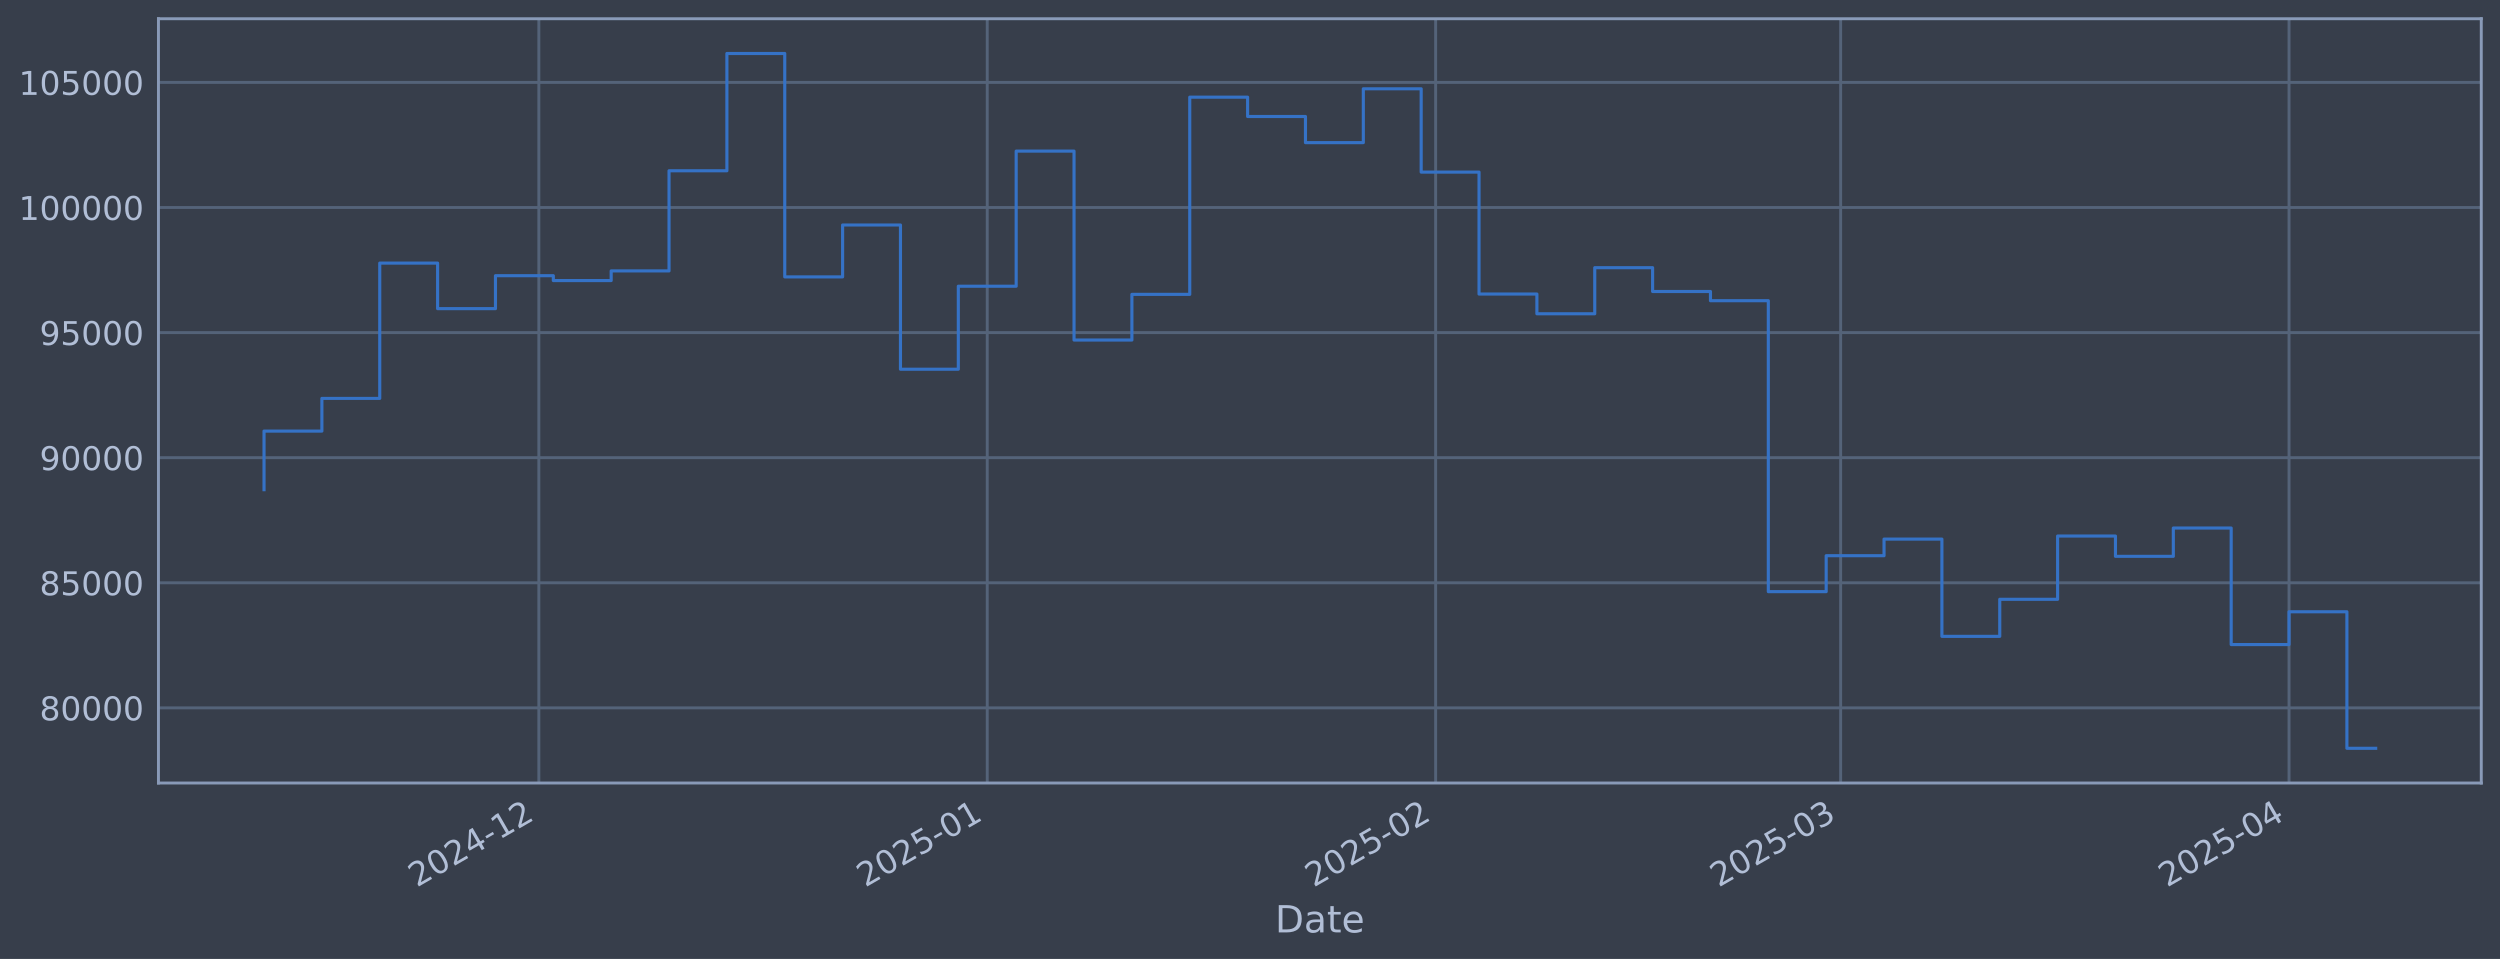
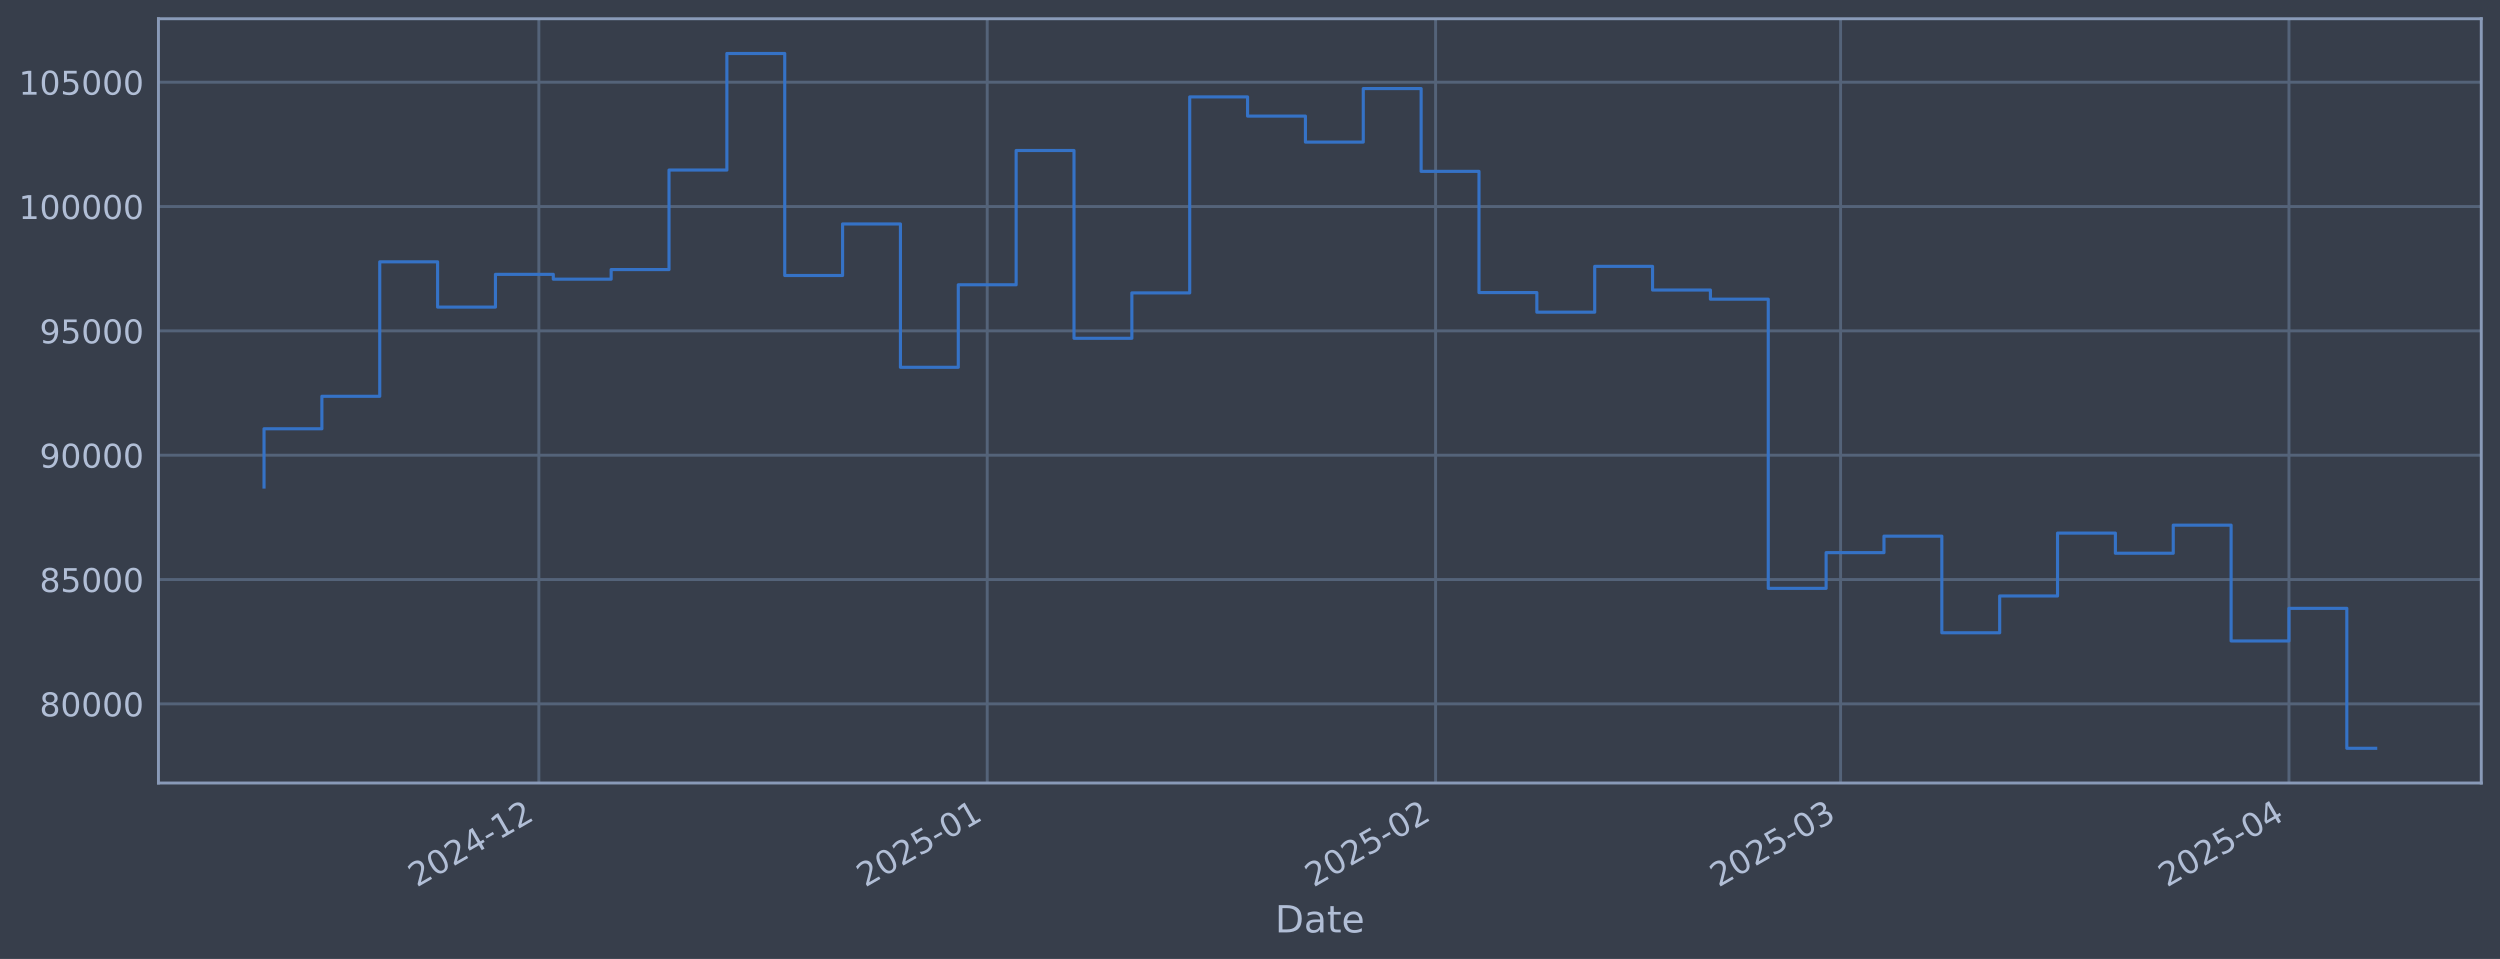
<svg xmlns="http://www.w3.org/2000/svg" xmlns:xlink="http://www.w3.org/1999/xlink" width="960.9pt" height="368.58pt" viewBox="0 0 960.9 368.58" version="1.1">
  <defs>
    <style type="text/css">*{stroke-linejoin: round; stroke-linecap: butt}</style>
  </defs>
  <g id="figure_1">
    <g id="patch_1">
      <path d="M 0 368.58  L 960.9 368.58  L 960.9 0  L 0 0  z " style="fill: #373e4b" />
    </g>
    <g id="axes_1">
      <g id="patch_2">
        <path d="M 60.901 300.96  L 953.701 300.96  L 953.701 7.2  L 60.901 7.2  z " style="fill: #373e4b" />
      </g>
      <g id="matplotlib.axis_1">
        <g id="xtick_1">
          <g id="line2d_1">
-             <path d="M 207.113 300.96  L 207.113 7.2  " clip-path="url(#p2799ac10bd)" style="fill: none; stroke: #546379; stroke-width: 1.12; stroke-linecap: square" />
+             <path d="M 207.109 300.96  L 207.109 7.2  " clip-path="url(#p4eb3cf5348)" style="fill: none; stroke: #546379; stroke-width: 1.12; stroke-linecap: square" />
          </g>
          <g id="line2d_2" />
          <g id="text_1">
-             <g style="fill: #b1bed6" transform="translate(160.2098 341.1745) rotate(-30) scale(0.126 -0.126)">
+             <g style="fill: #b1bed6" transform="translate(160.2058 341.1745) rotate(-30) scale(0.126 -0.126)">
              <defs>
                <path id="DejaVuSans-32" d="M 1228 531  L 3431 531  L 3431 0  L 469 0  L 469 531  Q 828 903 1448 1529  Q 2069 2156 2228 2338  Q 2531 2678 2651 2914  Q 2772 3150 2772 3378  Q 2772 3750 2511 3984  Q 2250 4219 1831 4219  Q 1534 4219 1204 4116  Q 875 4013 500 3803  L 500 4441  Q 881 4594 1212 4672  Q 1544 4750 1819 4750  Q 2544 4750 2975 4387  Q 3406 4025 3406 3419  Q 3406 3131 3298 2873  Q 3191 2616 2906 2266  Q 2828 2175 2409 1742  Q 1991 1309 1228 531  z " transform="scale(0.015625)" />
                <path id="DejaVuSans-30" d="M 2034 4250  Q 1547 4250 1301 3770  Q 1056 3291 1056 2328  Q 1056 1369 1301 889  Q 1547 409 2034 409  Q 2525 409 2770 889  Q 3016 1369 3016 2328  Q 3016 3291 2770 3770  Q 2525 4250 2034 4250  z M 2034 4750  Q 2819 4750 3233 4129  Q 3647 3509 3647 2328  Q 3647 1150 3233 529  Q 2819 -91 2034 -91  Q 1250 -91 836 529  Q 422 1150 422 2328  Q 422 3509 836 4129  Q 1250 4750 2034 4750  z " transform="scale(0.015625)" />
                <path id="DejaVuSans-34" d="M 2419 4116  L 825 1625  L 2419 1625  L 2419 4116  z M 2253 4666  L 3047 4666  L 3047 1625  L 3713 1625  L 3713 1100  L 3047 1100  L 3047 0  L 2419 0  L 2419 1100  L 313 1100  L 313 1709  L 2253 4666  z " transform="scale(0.015625)" />
                <path id="DejaVuSans-2d" d="M 313 2009  L 1997 2009  L 1997 1497  L 313 1497  L 313 2009  z " transform="scale(0.015625)" />
                <path id="DejaVuSans-31" d="M 794 531  L 1825 531  L 1825 4091  L 703 3866  L 703 4441  L 1819 4666  L 2450 4666  L 2450 531  L 3481 531  L 3481 0  L 794 0  L 794 531  z " transform="scale(0.015625)" />
              </defs>
              <use xlink:href="#DejaVuSans-32" />
              <use xlink:href="#DejaVuSans-30" transform="translate(63.62305 0)" />
              <use xlink:href="#DejaVuSans-32" transform="translate(127.2461 0)" />
              <use xlink:href="#DejaVuSans-34" transform="translate(190.8691 0)" />
              <use xlink:href="#DejaVuSans-2d" transform="translate(254.4922 0)" />
              <use xlink:href="#DejaVuSans-31" transform="translate(290.5762 0)" />
              <use xlink:href="#DejaVuSans-32" transform="translate(354.1992 0)" />
            </g>
          </g>
        </g>
        <g id="xtick_2">
          <g id="line2d_3">
-             <path d="M 379.458 300.96  L 379.458 7.2  " clip-path="url(#p2799ac10bd)" style="fill: none; stroke: #546379; stroke-width: 1.12; stroke-linecap: square" />
+             <path d="M 379.448 300.96  L 379.448 7.2  " clip-path="url(#p4eb3cf5348)" style="fill: none; stroke: #546379; stroke-width: 1.12; stroke-linecap: square" />
          </g>
          <g id="line2d_4" />
          <g id="text_2">
-             <g style="fill: #b1bed6" transform="translate(332.5546 341.1745) rotate(-30) scale(0.126 -0.126)">
+             <g style="fill: #b1bed6" transform="translate(332.5443 341.1745) rotate(-30) scale(0.126 -0.126)">
              <defs>
                <path id="DejaVuSans-35" d="M 691 4666  L 3169 4666  L 3169 4134  L 1269 4134  L 1269 2991  Q 1406 3038 1543 3061  Q 1681 3084 1819 3084  Q 2600 3084 3056 2656  Q 3513 2228 3513 1497  Q 3513 744 3044 326  Q 2575 -91 1722 -91  Q 1428 -91 1123 -41  Q 819 9 494 109  L 494 744  Q 775 591 1075 516  Q 1375 441 1709 441  Q 2250 441 2565 725  Q 2881 1009 2881 1497  Q 2881 1984 2565 2268  Q 2250 2553 1709 2553  Q 1456 2553 1204 2497  Q 953 2441 691 2322  L 691 4666  z " transform="scale(0.015625)" />
              </defs>
              <use xlink:href="#DejaVuSans-32" />
              <use xlink:href="#DejaVuSans-30" transform="translate(63.62305 0)" />
              <use xlink:href="#DejaVuSans-32" transform="translate(127.2461 0)" />
              <use xlink:href="#DejaVuSans-35" transform="translate(190.8691 0)" />
              <use xlink:href="#DejaVuSans-2d" transform="translate(254.4922 0)" />
              <use xlink:href="#DejaVuSans-30" transform="translate(290.5762 0)" />
              <use xlink:href="#DejaVuSans-31" transform="translate(354.1992 0)" />
            </g>
          </g>
        </g>
        <g id="xtick_3">
          <g id="line2d_5">
-             <path d="M 551.803 300.96  L 551.803 7.2  " clip-path="url(#p2799ac10bd)" style="fill: none; stroke: #546379; stroke-width: 1.12; stroke-linecap: square" />
+             <path d="M 551.786 300.96  L 551.786 7.2  " clip-path="url(#p4eb3cf5348)" style="fill: none; stroke: #546379; stroke-width: 1.12; stroke-linecap: square" />
          </g>
          <g id="line2d_6" />
          <g id="text_3">
-             <g style="fill: #b1bed6" transform="translate(504.8995 341.1745) rotate(-30) scale(0.126 -0.126)">
+             <g style="fill: #b1bed6" transform="translate(504.8827 341.1745) rotate(-30) scale(0.126 -0.126)">
              <use xlink:href="#DejaVuSans-32" />
              <use xlink:href="#DejaVuSans-30" transform="translate(63.62305 0)" />
              <use xlink:href="#DejaVuSans-32" transform="translate(127.2461 0)" />
              <use xlink:href="#DejaVuSans-35" transform="translate(190.8691 0)" />
              <use xlink:href="#DejaVuSans-2d" transform="translate(254.4922 0)" />
              <use xlink:href="#DejaVuSans-30" transform="translate(290.5762 0)" />
              <use xlink:href="#DejaVuSans-32" transform="translate(354.1992 0)" />
            </g>
          </g>
        </g>
        <g id="xtick_4">
          <g id="line2d_7">
-             <path d="M 707.469 300.96  L 707.469 7.2  " clip-path="url(#p2799ac10bd)" style="fill: none; stroke: #546379; stroke-width: 1.12; stroke-linecap: square" />
+             <path d="M 707.447 300.96  L 707.447 7.2  " clip-path="url(#p4eb3cf5348)" style="fill: none; stroke: #546379; stroke-width: 1.12; stroke-linecap: square" />
          </g>
          <g id="line2d_8" />
          <g id="text_4">
-             <g style="fill: #b1bed6" transform="translate(660.5658 341.1745) rotate(-30) scale(0.126 -0.126)">
+             <g style="fill: #b1bed6" transform="translate(660.5433 341.1745) rotate(-30) scale(0.126 -0.126)">
              <defs>
                <path id="DejaVuSans-33" d="M 2597 2516  Q 3050 2419 3304 2112  Q 3559 1806 3559 1356  Q 3559 666 3084 287  Q 2609 -91 1734 -91  Q 1441 -91 1130 -33  Q 819 25 488 141  L 488 750  Q 750 597 1062 519  Q 1375 441 1716 441  Q 2309 441 2620 675  Q 2931 909 2931 1356  Q 2931 1769 2642 2001  Q 2353 2234 1838 2234  L 1294 2234  L 1294 2753  L 1863 2753  Q 2328 2753 2575 2939  Q 2822 3125 2822 3475  Q 2822 3834 2567 4026  Q 2313 4219 1838 4219  Q 1578 4219 1281 4162  Q 984 4106 628 3988  L 628 4550  Q 988 4650 1302 4700  Q 1616 4750 1894 4750  Q 2613 4750 3031 4423  Q 3450 4097 3450 3541  Q 3450 3153 3228 2886  Q 3006 2619 2597 2516  z " transform="scale(0.015625)" />
              </defs>
              <use xlink:href="#DejaVuSans-32" />
              <use xlink:href="#DejaVuSans-30" transform="translate(63.62305 0)" />
              <use xlink:href="#DejaVuSans-32" transform="translate(127.2461 0)" />
              <use xlink:href="#DejaVuSans-35" transform="translate(190.8691 0)" />
              <use xlink:href="#DejaVuSans-2d" transform="translate(254.4922 0)" />
              <use xlink:href="#DejaVuSans-30" transform="translate(290.5762 0)" />
              <use xlink:href="#DejaVuSans-33" transform="translate(354.1992 0)" />
            </g>
          </g>
        </g>
        <g id="xtick_5">
          <g id="line2d_9">
-             <path d="M 879.814 300.96  L 879.814 7.2  " clip-path="url(#p2799ac10bd)" style="fill: none; stroke: #546379; stroke-width: 1.12; stroke-linecap: square" />
+             <path d="M 879.785 300.96  L 879.785 7.2  " clip-path="url(#p4eb3cf5348)" style="fill: none; stroke: #546379; stroke-width: 1.12; stroke-linecap: square" />
          </g>
          <g id="line2d_10" />
          <g id="text_5">
-             <g style="fill: #b1bed6" transform="translate(832.9107 341.1745) rotate(-30) scale(0.126 -0.126)">
+             <g style="fill: #b1bed6" transform="translate(832.8817 341.1745) rotate(-30) scale(0.126 -0.126)">
              <use xlink:href="#DejaVuSans-32" />
              <use xlink:href="#DejaVuSans-30" transform="translate(63.62305 0)" />
              <use xlink:href="#DejaVuSans-32" transform="translate(127.2461 0)" />
              <use xlink:href="#DejaVuSans-35" transform="translate(190.8691 0)" />
              <use xlink:href="#DejaVuSans-2d" transform="translate(254.4922 0)" />
              <use xlink:href="#DejaVuSans-30" transform="translate(290.5762 0)" />
              <use xlink:href="#DejaVuSans-34" transform="translate(354.1992 0)" />
            </g>
          </g>
        </g>
        <g id="text_6">
          <g style="fill: #b1bed6" transform="translate(490.0914 358.3856) scale(0.144 -0.144)">
            <defs>
              <path id="DejaVuSans-44" d="M 1259 4147  L 1259 519  L 2022 519  Q 2988 519 3436 956  Q 3884 1394 3884 2338  Q 3884 3275 3436 3711  Q 2988 4147 2022 4147  L 1259 4147  z M 628 4666  L 1925 4666  Q 3281 4666 3915 4102  Q 4550 3538 4550 2338  Q 4550 1131 3912 565  Q 3275 0 1925 0  L 628 0  L 628 4666  z " transform="scale(0.015625)" />
              <path id="DejaVuSans-61" d="M 2194 1759  Q 1497 1759 1228 1600  Q 959 1441 959 1056  Q 959 750 1161 570  Q 1363 391 1709 391  Q 2188 391 2477 730  Q 2766 1069 2766 1631  L 2766 1759  L 2194 1759  z M 3341 1997  L 3341 0  L 2766 0  L 2766 531  Q 2569 213 2275 61  Q 1981 -91 1556 -91  Q 1019 -91 701 211  Q 384 513 384 1019  Q 384 1609 779 1909  Q 1175 2209 1959 2209  L 2766 2209  L 2766 2266  Q 2766 2663 2505 2880  Q 2244 3097 1772 3097  Q 1472 3097 1187 3025  Q 903 2953 641 2809  L 641 3341  Q 956 3463 1253 3523  Q 1550 3584 1831 3584  Q 2591 3584 2966 3190  Q 3341 2797 3341 1997  z " transform="scale(0.015625)" />
              <path id="DejaVuSans-74" d="M 1172 4494  L 1172 3500  L 2356 3500  L 2356 3053  L 1172 3053  L 1172 1153  Q 1172 725 1289 603  Q 1406 481 1766 481  L 2356 481  L 2356 0  L 1766 0  Q 1100 0 847 248  Q 594 497 594 1153  L 594 3053  L 172 3053  L 172 3500  L 594 3500  L 594 4494  L 1172 4494  z " transform="scale(0.015625)" />
              <path id="DejaVuSans-65" d="M 3597 1894  L 3597 1613  L 953 1613  Q 991 1019 1311 708  Q 1631 397 2203 397  Q 2534 397 2845 478  Q 3156 559 3463 722  L 3463 178  Q 3153 47 2828 -22  Q 2503 -91 2169 -91  Q 1331 -91 842 396  Q 353 884 353 1716  Q 353 2575 817 3079  Q 1281 3584 2069 3584  Q 2775 3584 3186 3129  Q 3597 2675 3597 1894  z M 3022 2063  Q 3016 2534 2758 2815  Q 2500 3097 2075 3097  Q 1594 3097 1305 2825  Q 1016 2553 972 2059  L 3022 2063  z " transform="scale(0.015625)" />
            </defs>
            <use xlink:href="#DejaVuSans-44" />
            <use xlink:href="#DejaVuSans-61" transform="translate(77.00195 0)" />
            <use xlink:href="#DejaVuSans-74" transform="translate(138.2812 0)" />
            <use xlink:href="#DejaVuSans-65" transform="translate(177.4902 0)" />
          </g>
        </g>
      </g>
      <g id="matplotlib.axis_2">
        <g id="ytick_1">
          <g id="line2d_11">
-             <path d="M 60.901 272.081  L 953.701 272.081  " clip-path="url(#p2799ac10bd)" style="fill: none; stroke: #546379; stroke-width: 1.12; stroke-linecap: square" />
+             <path d="M 60.901 270.544  L 953.701 270.544  " clip-path="url(#p4eb3cf5348)" style="fill: none; stroke: #546379; stroke-width: 1.12; stroke-linecap: square" />
          </g>
          <g id="line2d_12" />
          <g id="text_7">
-             <g style="fill: #b1bed6" transform="translate(15.21675 276.8677) scale(0.126 -0.126)">
+             <g style="fill: #b1bed6" transform="translate(15.21675 275.3312) scale(0.126 -0.126)">
              <defs>
                <path id="DejaVuSans-38" d="M 2034 2216  Q 1584 2216 1326 1975  Q 1069 1734 1069 1313  Q 1069 891 1326 650  Q 1584 409 2034 409  Q 2484 409 2743 651  Q 3003 894 3003 1313  Q 3003 1734 2745 1975  Q 2488 2216 2034 2216  z M 1403 2484  Q 997 2584 770 2862  Q 544 3141 544 3541  Q 544 4100 942 4425  Q 1341 4750 2034 4750  Q 2731 4750 3128 4425  Q 3525 4100 3525 3541  Q 3525 3141 3298 2862  Q 3072 2584 2669 2484  Q 3125 2378 3379 2068  Q 3634 1759 3634 1313  Q 3634 634 3220 271  Q 2806 -91 2034 -91  Q 1263 -91 848 271  Q 434 634 434 1313  Q 434 1759 690 2068  Q 947 2378 1403 2484  z M 1172 3481  Q 1172 3119 1398 2916  Q 1625 2713 2034 2713  Q 2441 2713 2670 2916  Q 2900 3119 2900 3481  Q 2900 3844 2670 4047  Q 2441 4250 2034 4250  Q 1625 4250 1398 4047  Q 1172 3844 1172 3481  z " transform="scale(0.015625)" />
              </defs>
              <use xlink:href="#DejaVuSans-38" />
              <use xlink:href="#DejaVuSans-30" transform="translate(63.62305 0)" />
              <use xlink:href="#DejaVuSans-30" transform="translate(127.2461 0)" />
              <use xlink:href="#DejaVuSans-30" transform="translate(190.8691 0)" />
              <use xlink:href="#DejaVuSans-30" transform="translate(254.4922 0)" />
            </g>
          </g>
        </g>
        <g id="ytick_2">
          <g id="line2d_13">
-             <path d="M 60.901 223.998  L 953.701 223.998  " clip-path="url(#p2799ac10bd)" style="fill: none; stroke: #546379; stroke-width: 1.12; stroke-linecap: square" />
+             <path d="M 60.901 222.756  L 953.701 222.756  " clip-path="url(#p4eb3cf5348)" style="fill: none; stroke: #546379; stroke-width: 1.12; stroke-linecap: square" />
          </g>
          <g id="line2d_14" />
          <g id="text_8">
-             <g style="fill: #b1bed6" transform="translate(15.21675 228.7854) scale(0.126 -0.126)">
+             <g style="fill: #b1bed6" transform="translate(15.21675 227.5427) scale(0.126 -0.126)">
              <use xlink:href="#DejaVuSans-38" />
              <use xlink:href="#DejaVuSans-35" transform="translate(63.62305 0)" />
              <use xlink:href="#DejaVuSans-30" transform="translate(127.2461 0)" />
              <use xlink:href="#DejaVuSans-30" transform="translate(190.8691 0)" />
              <use xlink:href="#DejaVuSans-30" transform="translate(254.4922 0)" />
            </g>
          </g>
        </g>
        <g id="ytick_3">
          <g id="line2d_15">
-             <path d="M 60.901 175.916  L 953.701 175.916  " clip-path="url(#p2799ac10bd)" style="fill: none; stroke: #546379; stroke-width: 1.12; stroke-linecap: square" />
+             <path d="M 60.901 174.967  L 953.701 174.967  " clip-path="url(#p4eb3cf5348)" style="fill: none; stroke: #546379; stroke-width: 1.12; stroke-linecap: square" />
          </g>
          <g id="line2d_16" />
          <g id="text_9">
-             <g style="fill: #b1bed6" transform="translate(15.21675 180.7032) scale(0.126 -0.126)">
+             <g style="fill: #b1bed6" transform="translate(15.21675 179.7541) scale(0.126 -0.126)">
              <defs>
                <path id="DejaVuSans-39" d="M 703 97  L 703 672  Q 941 559 1184 500  Q 1428 441 1663 441  Q 2288 441 2617 861  Q 2947 1281 2994 2138  Q 2813 1869 2534 1725  Q 2256 1581 1919 1581  Q 1219 1581 811 2004  Q 403 2428 403 3163  Q 403 3881 828 4315  Q 1253 4750 1959 4750  Q 2769 4750 3195 4129  Q 3622 3509 3622 2328  Q 3622 1225 3098 567  Q 2575 -91 1691 -91  Q 1453 -91 1209 -44  Q 966 3 703 97  z M 1959 2075  Q 2384 2075 2632 2365  Q 2881 2656 2881 3163  Q 2881 3666 2632 3958  Q 2384 4250 1959 4250  Q 1534 4250 1286 3958  Q 1038 3666 1038 3163  Q 1038 2656 1286 2365  Q 1534 2075 1959 2075  z " transform="scale(0.015625)" />
              </defs>
              <use xlink:href="#DejaVuSans-39" />
              <use xlink:href="#DejaVuSans-30" transform="translate(63.62305 0)" />
              <use xlink:href="#DejaVuSans-30" transform="translate(127.2461 0)" />
              <use xlink:href="#DejaVuSans-30" transform="translate(190.8691 0)" />
              <use xlink:href="#DejaVuSans-30" transform="translate(254.4922 0)" />
            </g>
          </g>
        </g>
        <g id="ytick_4">
          <g id="line2d_17">
-             <path d="M 60.901 127.834  L 953.701 127.834  " clip-path="url(#p2799ac10bd)" style="fill: none; stroke: #546379; stroke-width: 1.12; stroke-linecap: square" />
+             <path d="M 60.901 127.179  L 953.701 127.179  " clip-path="url(#p4eb3cf5348)" style="fill: none; stroke: #546379; stroke-width: 1.12; stroke-linecap: square" />
          </g>
          <g id="line2d_18" />
          <g id="text_10">
-             <g style="fill: #b1bed6" transform="translate(15.21675 132.6209) scale(0.126 -0.126)">
+             <g style="fill: #b1bed6" transform="translate(15.21675 131.9656) scale(0.126 -0.126)">
              <use xlink:href="#DejaVuSans-39" />
              <use xlink:href="#DejaVuSans-35" transform="translate(63.62305 0)" />
              <use xlink:href="#DejaVuSans-30" transform="translate(127.2461 0)" />
              <use xlink:href="#DejaVuSans-30" transform="translate(190.8691 0)" />
              <use xlink:href="#DejaVuSans-30" transform="translate(254.4922 0)" />
            </g>
          </g>
        </g>
        <g id="ytick_5">
          <g id="line2d_19">
-             <path d="M 60.901 79.752  L 953.701 79.752  " clip-path="url(#p2799ac10bd)" style="fill: none; stroke: #546379; stroke-width: 1.12; stroke-linecap: square" />
+             <path d="M 60.901 79.39  L 953.701 79.39  " clip-path="url(#p4eb3cf5348)" style="fill: none; stroke: #546379; stroke-width: 1.12; stroke-linecap: square" />
          </g>
          <g id="line2d_20" />
          <g id="text_11">
-             <g style="fill: #b1bed6" transform="translate(7.2 84.5387) scale(0.126 -0.126)">
+             <g style="fill: #b1bed6" transform="translate(7.2 84.17708) scale(0.126 -0.126)">
              <use xlink:href="#DejaVuSans-31" />
              <use xlink:href="#DejaVuSans-30" transform="translate(63.62305 0)" />
              <use xlink:href="#DejaVuSans-30" transform="translate(127.2461 0)" />
              <use xlink:href="#DejaVuSans-30" transform="translate(190.8691 0)" />
              <use xlink:href="#DejaVuSans-30" transform="translate(254.4922 0)" />
              <use xlink:href="#DejaVuSans-30" transform="translate(318.1152 0)" />
            </g>
          </g>
        </g>
        <g id="ytick_6">
          <g id="line2d_21">
-             <path d="M 60.901 31.669  L 953.701 31.669  " clip-path="url(#p2799ac10bd)" style="fill: none; stroke: #546379; stroke-width: 1.12; stroke-linecap: square" />
+             <path d="M 60.901 31.602  L 953.701 31.602  " clip-path="url(#p4eb3cf5348)" style="fill: none; stroke: #546379; stroke-width: 1.12; stroke-linecap: square" />
          </g>
          <g id="line2d_22" />
          <g id="text_12">
-             <g style="fill: #b1bed6" transform="translate(7.2 36.45645) scale(0.126 -0.126)">
+             <g style="fill: #b1bed6" transform="translate(7.2 36.38855) scale(0.126 -0.126)">
              <use xlink:href="#DejaVuSans-31" />
              <use xlink:href="#DejaVuSans-30" transform="translate(63.62305 0)" />
              <use xlink:href="#DejaVuSans-35" transform="translate(127.2461 0)" />
              <use xlink:href="#DejaVuSans-30" transform="translate(190.8691 0)" />
              <use xlink:href="#DejaVuSans-30" transform="translate(254.4922 0)" />
              <use xlink:href="#DejaVuSans-30" transform="translate(318.1152 0)" />
            </g>
          </g>
        </g>
      </g>
      <g id="line2d_23">
-         <path d="M 101.482 188.228  L 101.482 165.692  L 123.72 165.692  L 123.72 153.13  L 145.958 153.13  L 145.958 101.13  L 168.196 101.13  L 168.196 118.631  L 190.435 118.631  L 190.435 105.97  L 212.673 105.97  L 212.673 107.836  L 234.911 107.836  L 234.911 104.124  L 257.149 104.124  L 257.149 65.639  L 279.387 65.639  L 279.387 20.553  L 301.625 20.553  L 301.625 106.423  L 323.863 106.423  L 323.863 86.482  L 346.101 86.482  L 346.101 141.908  L 368.339 141.908  L 368.339 110.009  L 390.577 110.009  L 390.577 58.083  L 412.815 58.083  L 412.815 130.693  L 435.053 130.693  L 435.053 113.148  L 457.291 113.148  L 457.291 37.354  L 479.529 37.354  L 479.529 44.776  L 501.767 44.776  L 501.767 54.82  L 524.005 54.82  L 524.005 34.132  L 546.243 34.132  L 546.243 66.147  L 568.481 66.147  L 568.481 113.018  L 590.719 113.018  L 590.719 120.602  L 612.957 120.602  L 612.957 102.893  L 635.195 102.893  L 635.195 112.036  L 657.433 112.036  L 657.433 115.575  L 679.672 115.575  L 679.672 227.404  L 701.91 227.404  L 701.91 213.595  L 724.148 213.595  L 724.148 207.213  L 746.386 207.213  L 746.386 244.584  L 768.624 244.584  L 768.624 230.349  L 790.862 230.349  L 790.862 206.039  L 813.1 206.039  L 813.1 213.833  L 835.338 213.833  L 835.338 202.96  L 857.576 202.96  L 857.576 247.74  L 879.814 247.74  L 879.814 235.134  L 902.052 235.134  L 902.052 287.607  L 913.119 287.607  " clip-path="url(#p2799ac10bd)" style="fill: none; stroke: #3572c6; stroke-width: 1.2; stroke-linecap: square" />
+         <path d="M 101.482 187.203  L 101.482 164.805  L 123.72 164.805  L 123.72 152.321  L 145.957 152.321  L 145.957 100.637  L 168.194 100.637  L 168.194 118.032  L 190.431 118.032  L 190.431 105.448  L 212.668 105.448  L 212.668 107.303  L 234.906 107.303  L 234.906 103.614  L 257.143 103.614  L 257.143 65.364  L 279.38 65.364  L 279.38 20.553  L 301.617 20.553  L 301.617 105.898  L 323.855 105.898  L 323.855 86.079  L 346.092 86.079  L 346.092 141.167  L 368.329 141.167  L 368.329 109.462  L 390.566 109.462  L 390.566 57.854  L 412.803 57.854  L 412.803 130.02  L 435.041 130.02  L 435.041 112.583  L 457.278 112.583  L 457.278 37.251  L 479.515 37.251  L 479.515 44.628  L 501.752 44.628  L 501.752 54.61  L 523.989 54.61  L 523.989 34.049  L 546.227 34.049  L 546.227 65.868  L 568.464 65.868  L 568.464 112.453  L 590.701 112.453  L 590.701 119.991  L 612.938 119.991  L 612.938 102.39  L 635.176 102.39  L 635.176 111.477  L 657.413 111.477  L 657.413 114.995  L 679.65 114.995  L 679.65 226.14  L 701.887 226.14  L 701.887 212.416  L 724.124 212.416  L 724.124 206.072  L 746.362 206.072  L 746.362 243.216  L 768.599 243.216  L 768.599 229.067  L 790.836 229.067  L 790.836 204.906  L 813.073 204.906  L 813.073 212.652  L 835.311 212.652  L 835.311 201.846  L 857.548 201.846  L 857.548 246.352  L 879.785 246.352  L 879.785 233.823  L 902.022 233.823  L 902.022 287.607  L 913.119 287.607  " clip-path="url(#p4eb3cf5348)" style="fill: none; stroke: #3572c6; stroke-width: 1.2; stroke-linecap: square" />
      </g>
      <g id="patch_3">
        <path d="M 60.901 300.96  L 60.901 7.2  " style="fill: none; stroke: #899ab8; stroke-width: 1.12; stroke-linejoin: miter; stroke-linecap: square" />
      </g>
      <g id="patch_4">
        <path d="M 953.701 300.96  L 953.701 7.2  " style="fill: none; stroke: #899ab8; stroke-width: 1.12; stroke-linejoin: miter; stroke-linecap: square" />
      </g>
      <g id="patch_5">
        <path d="M 60.901 300.96  L 953.701 300.96  " style="fill: none; stroke: #899ab8; stroke-width: 1.12; stroke-linejoin: miter; stroke-linecap: square" />
      </g>
      <g id="patch_6">
        <path d="M 60.901 7.2  L 953.701 7.2  " style="fill: none; stroke: #899ab8; stroke-width: 1.12; stroke-linejoin: miter; stroke-linecap: square" />
      </g>
    </g>
  </g>
  <defs>
-     <clipPath id="p2799ac10bd">
+     <clipPath id="p4eb3cf5348">
      <rect x="60.901" y="7.2" width="892.8" height="293.76" />
    </clipPath>
  </defs>
</svg>
